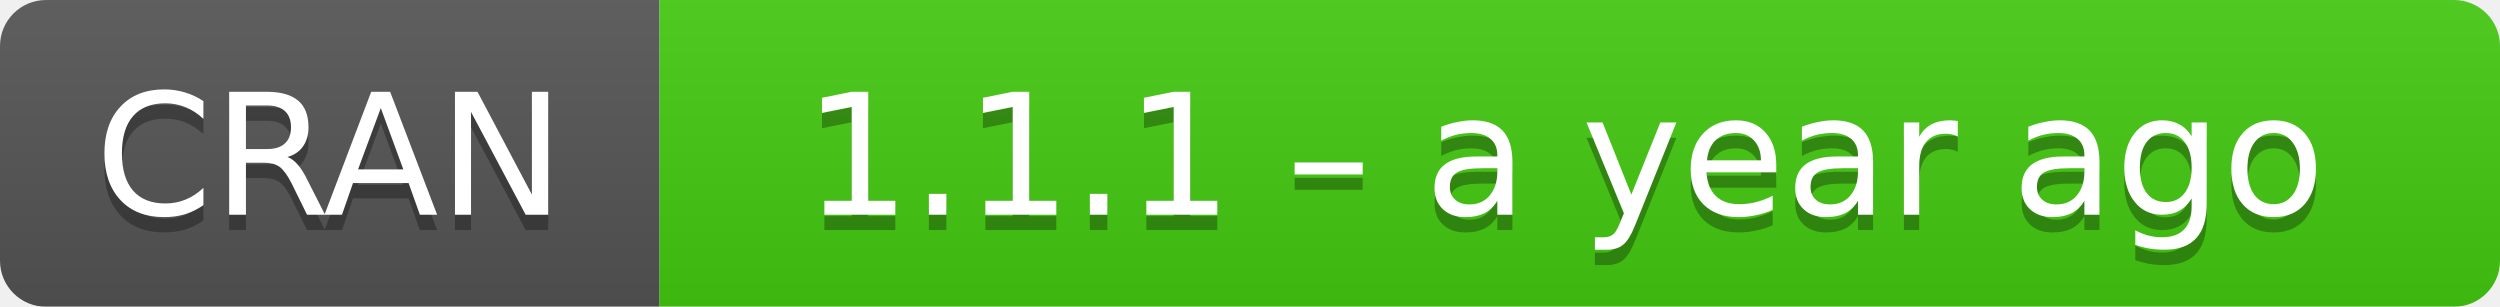
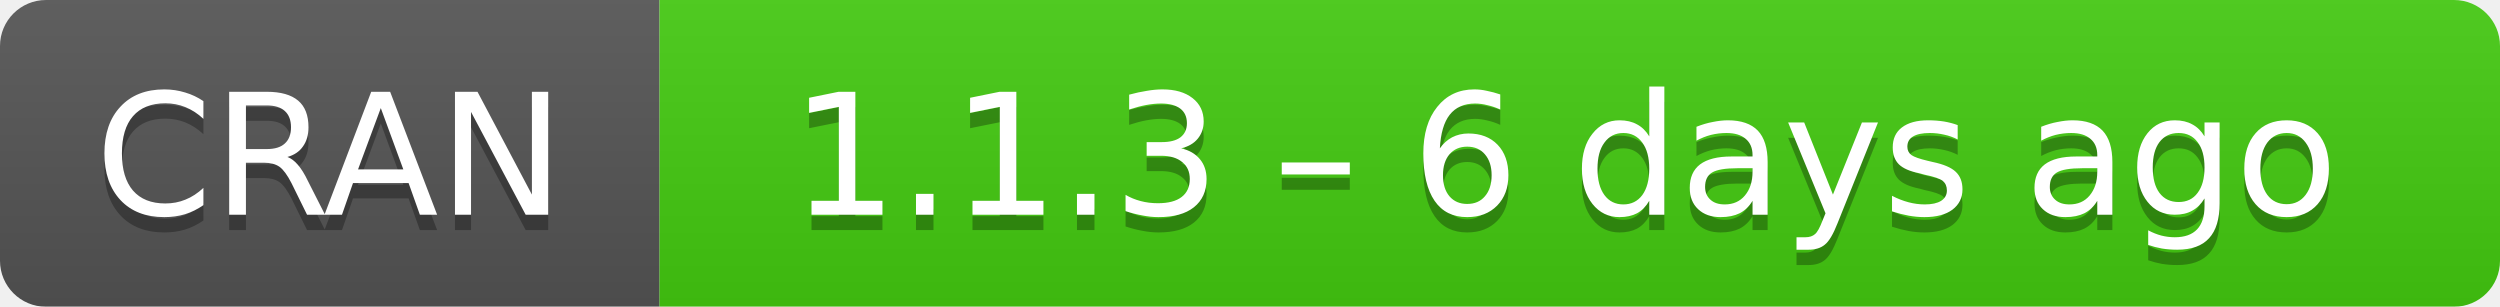
- <svg xmlns="http://www.w3.org/2000/svg" width="163" height="20" aria-label="CRAN 1.1.1 – a year ago">
+ <svg xmlns="http://www.w3.org/2000/svg" width="163" height="20" aria-label="CRAN 1.1.3 – 6 days ago">
  <linearGradient id="b" x2="0" y2="100%">
    <stop offset="0" stop-color="#bbb" stop-opacity=".1" />
    <stop offset="1" stop-opacity=".1" />
  </linearGradient>
  <mask id="a">
    <rect width="163" height="20" rx="3" fill="#fff" />
  </mask>
  <g mask="url(#a)">
    <path fill="#555" d="M0 0h43v20H0z" />
    <path fill="#4c1" d="M43 0h141v20H43z" />
    <path fill="url(#b)" d="M0 0h163v20H0z" />
  </g>
  <g fill="#fff" text-anchor="middle" font-family="DejaVu Sans,Verdana,Geneva,sans-serif" font-size="11">
    <text x="21.5" y="15" fill="#010101" fill-opacity=".3">
      CRAN
    </text>
    <text x="21.5" y="14">
      CRAN
    </text>
    <text x="102" y="15" fill="#010101" fill-opacity=".3">
-       1.1.1 – a year ago
+       1.1.3 – 6 days ago
    </text>
    <text x="102" y="14">
-       1.1.1 – a year ago
+       1.1.3 – 6 days ago
    </text>
  </g>
</svg>
